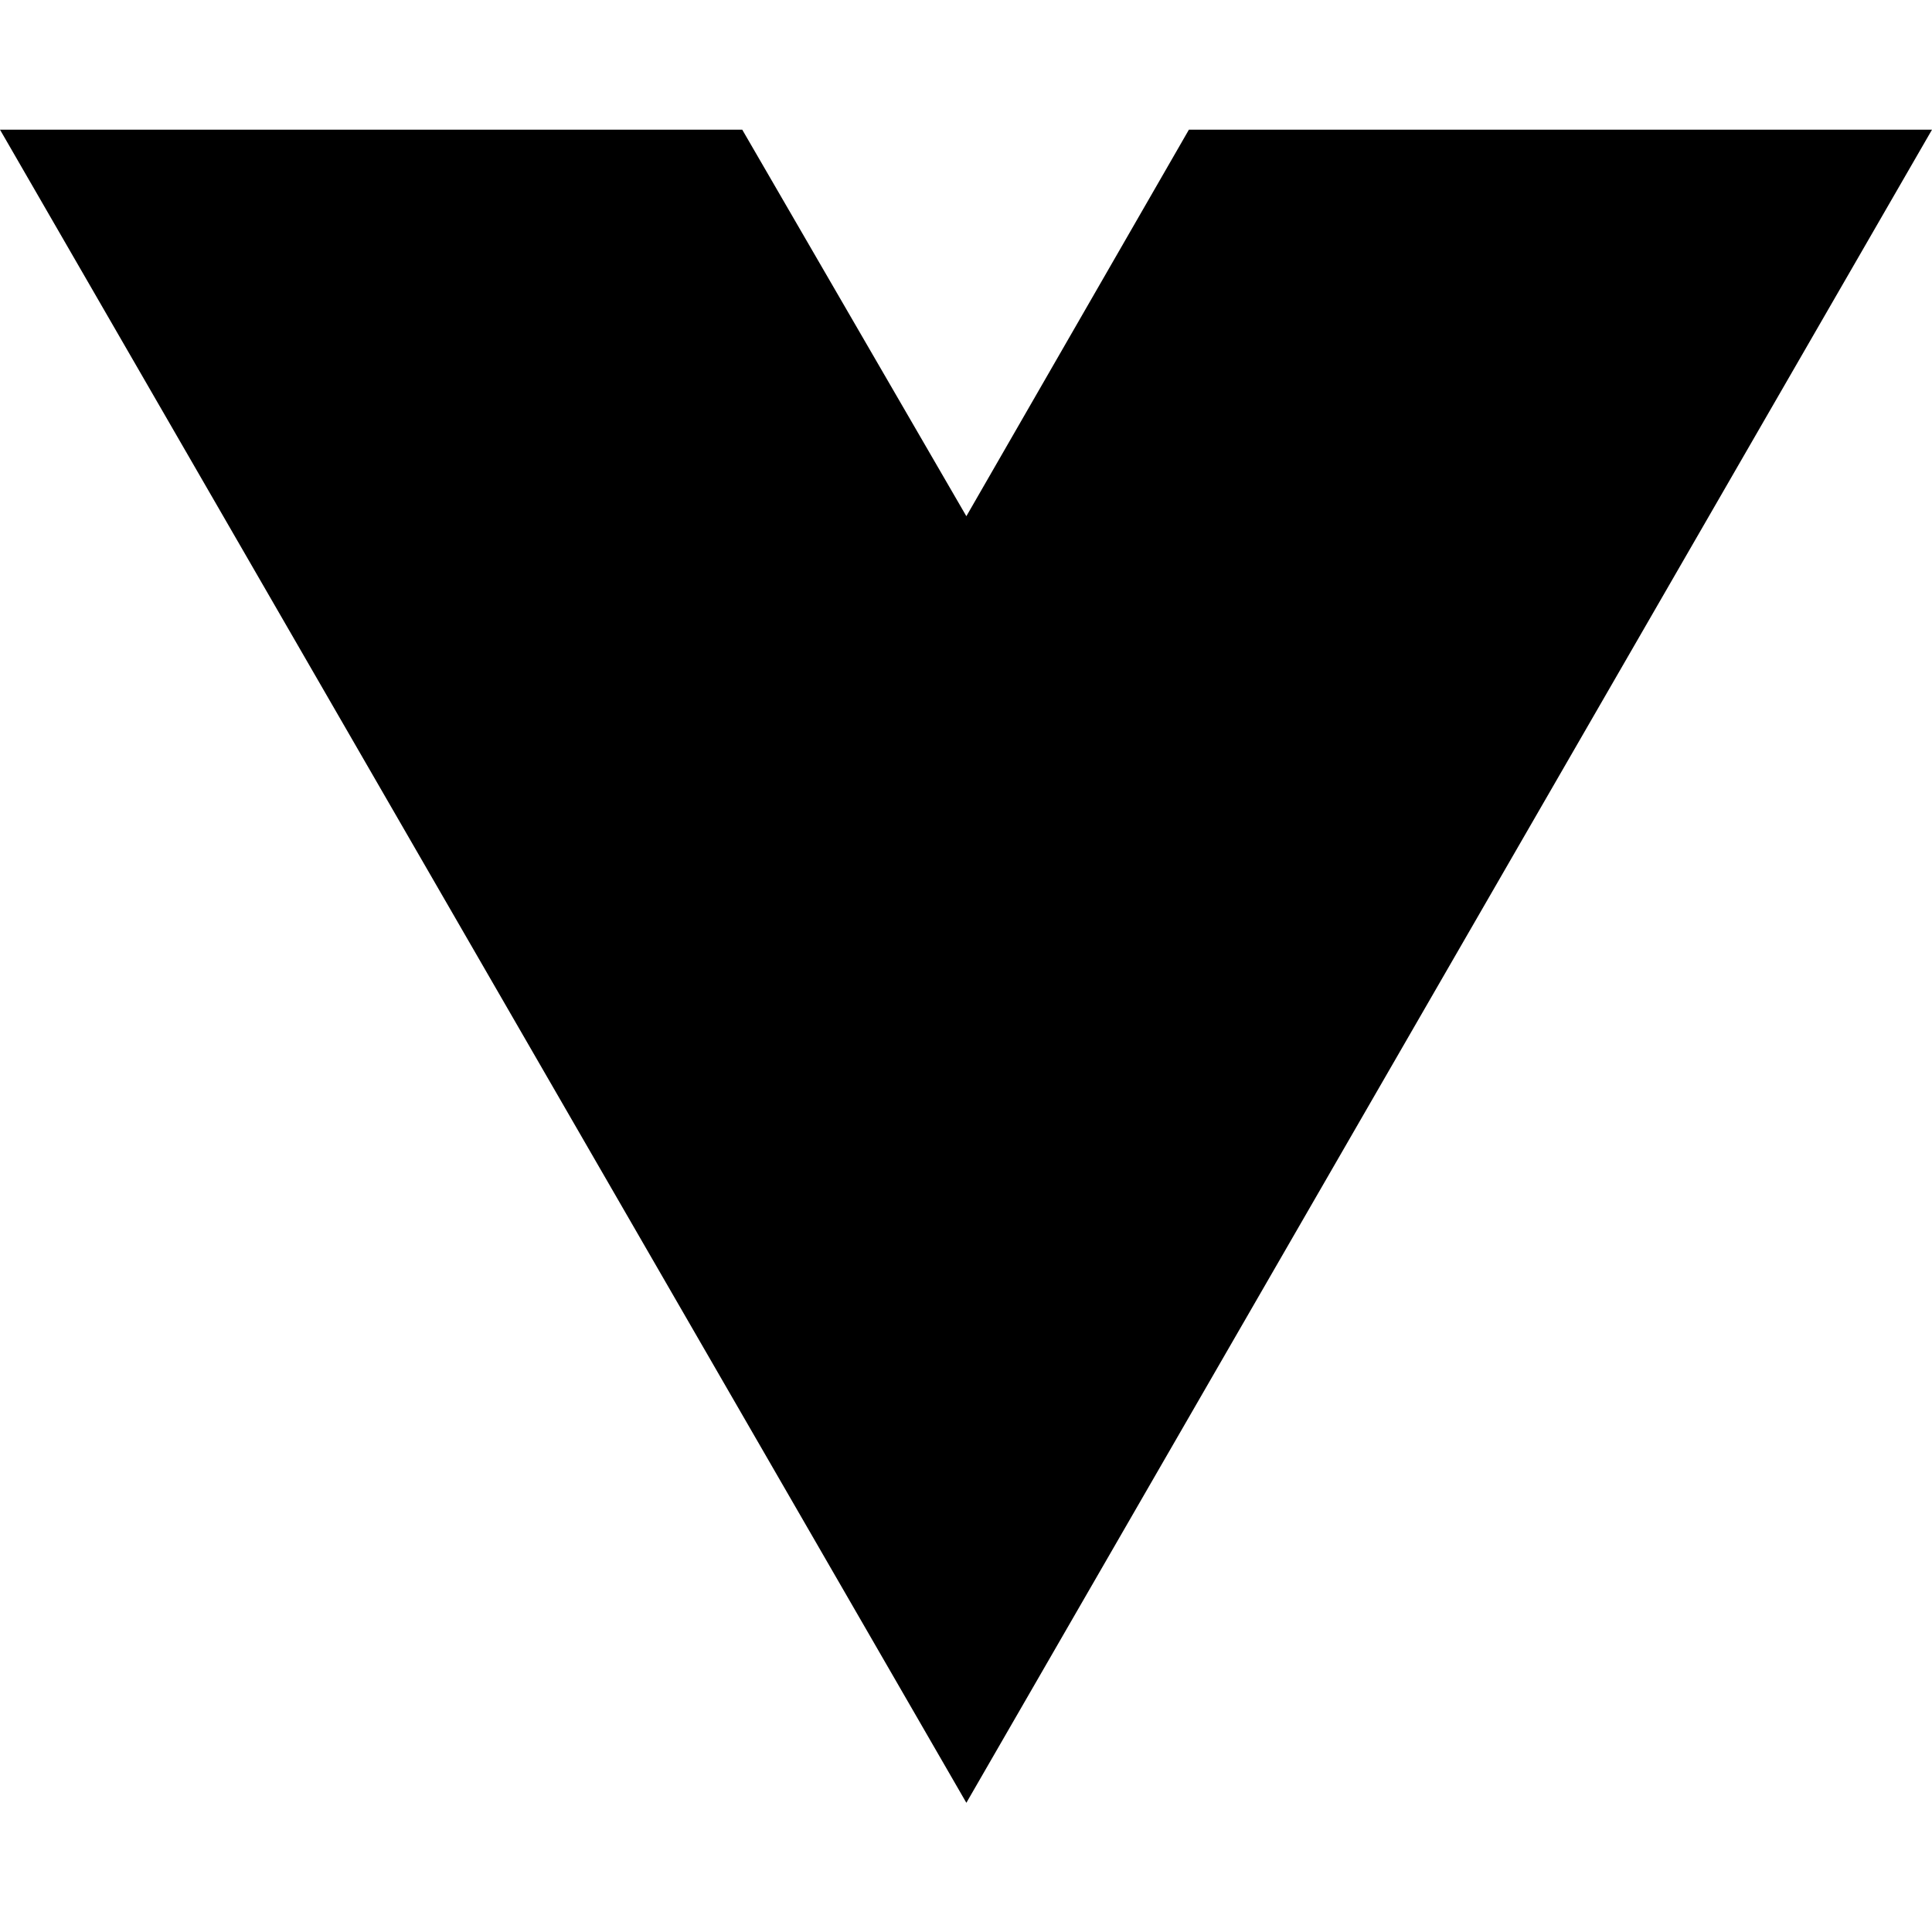
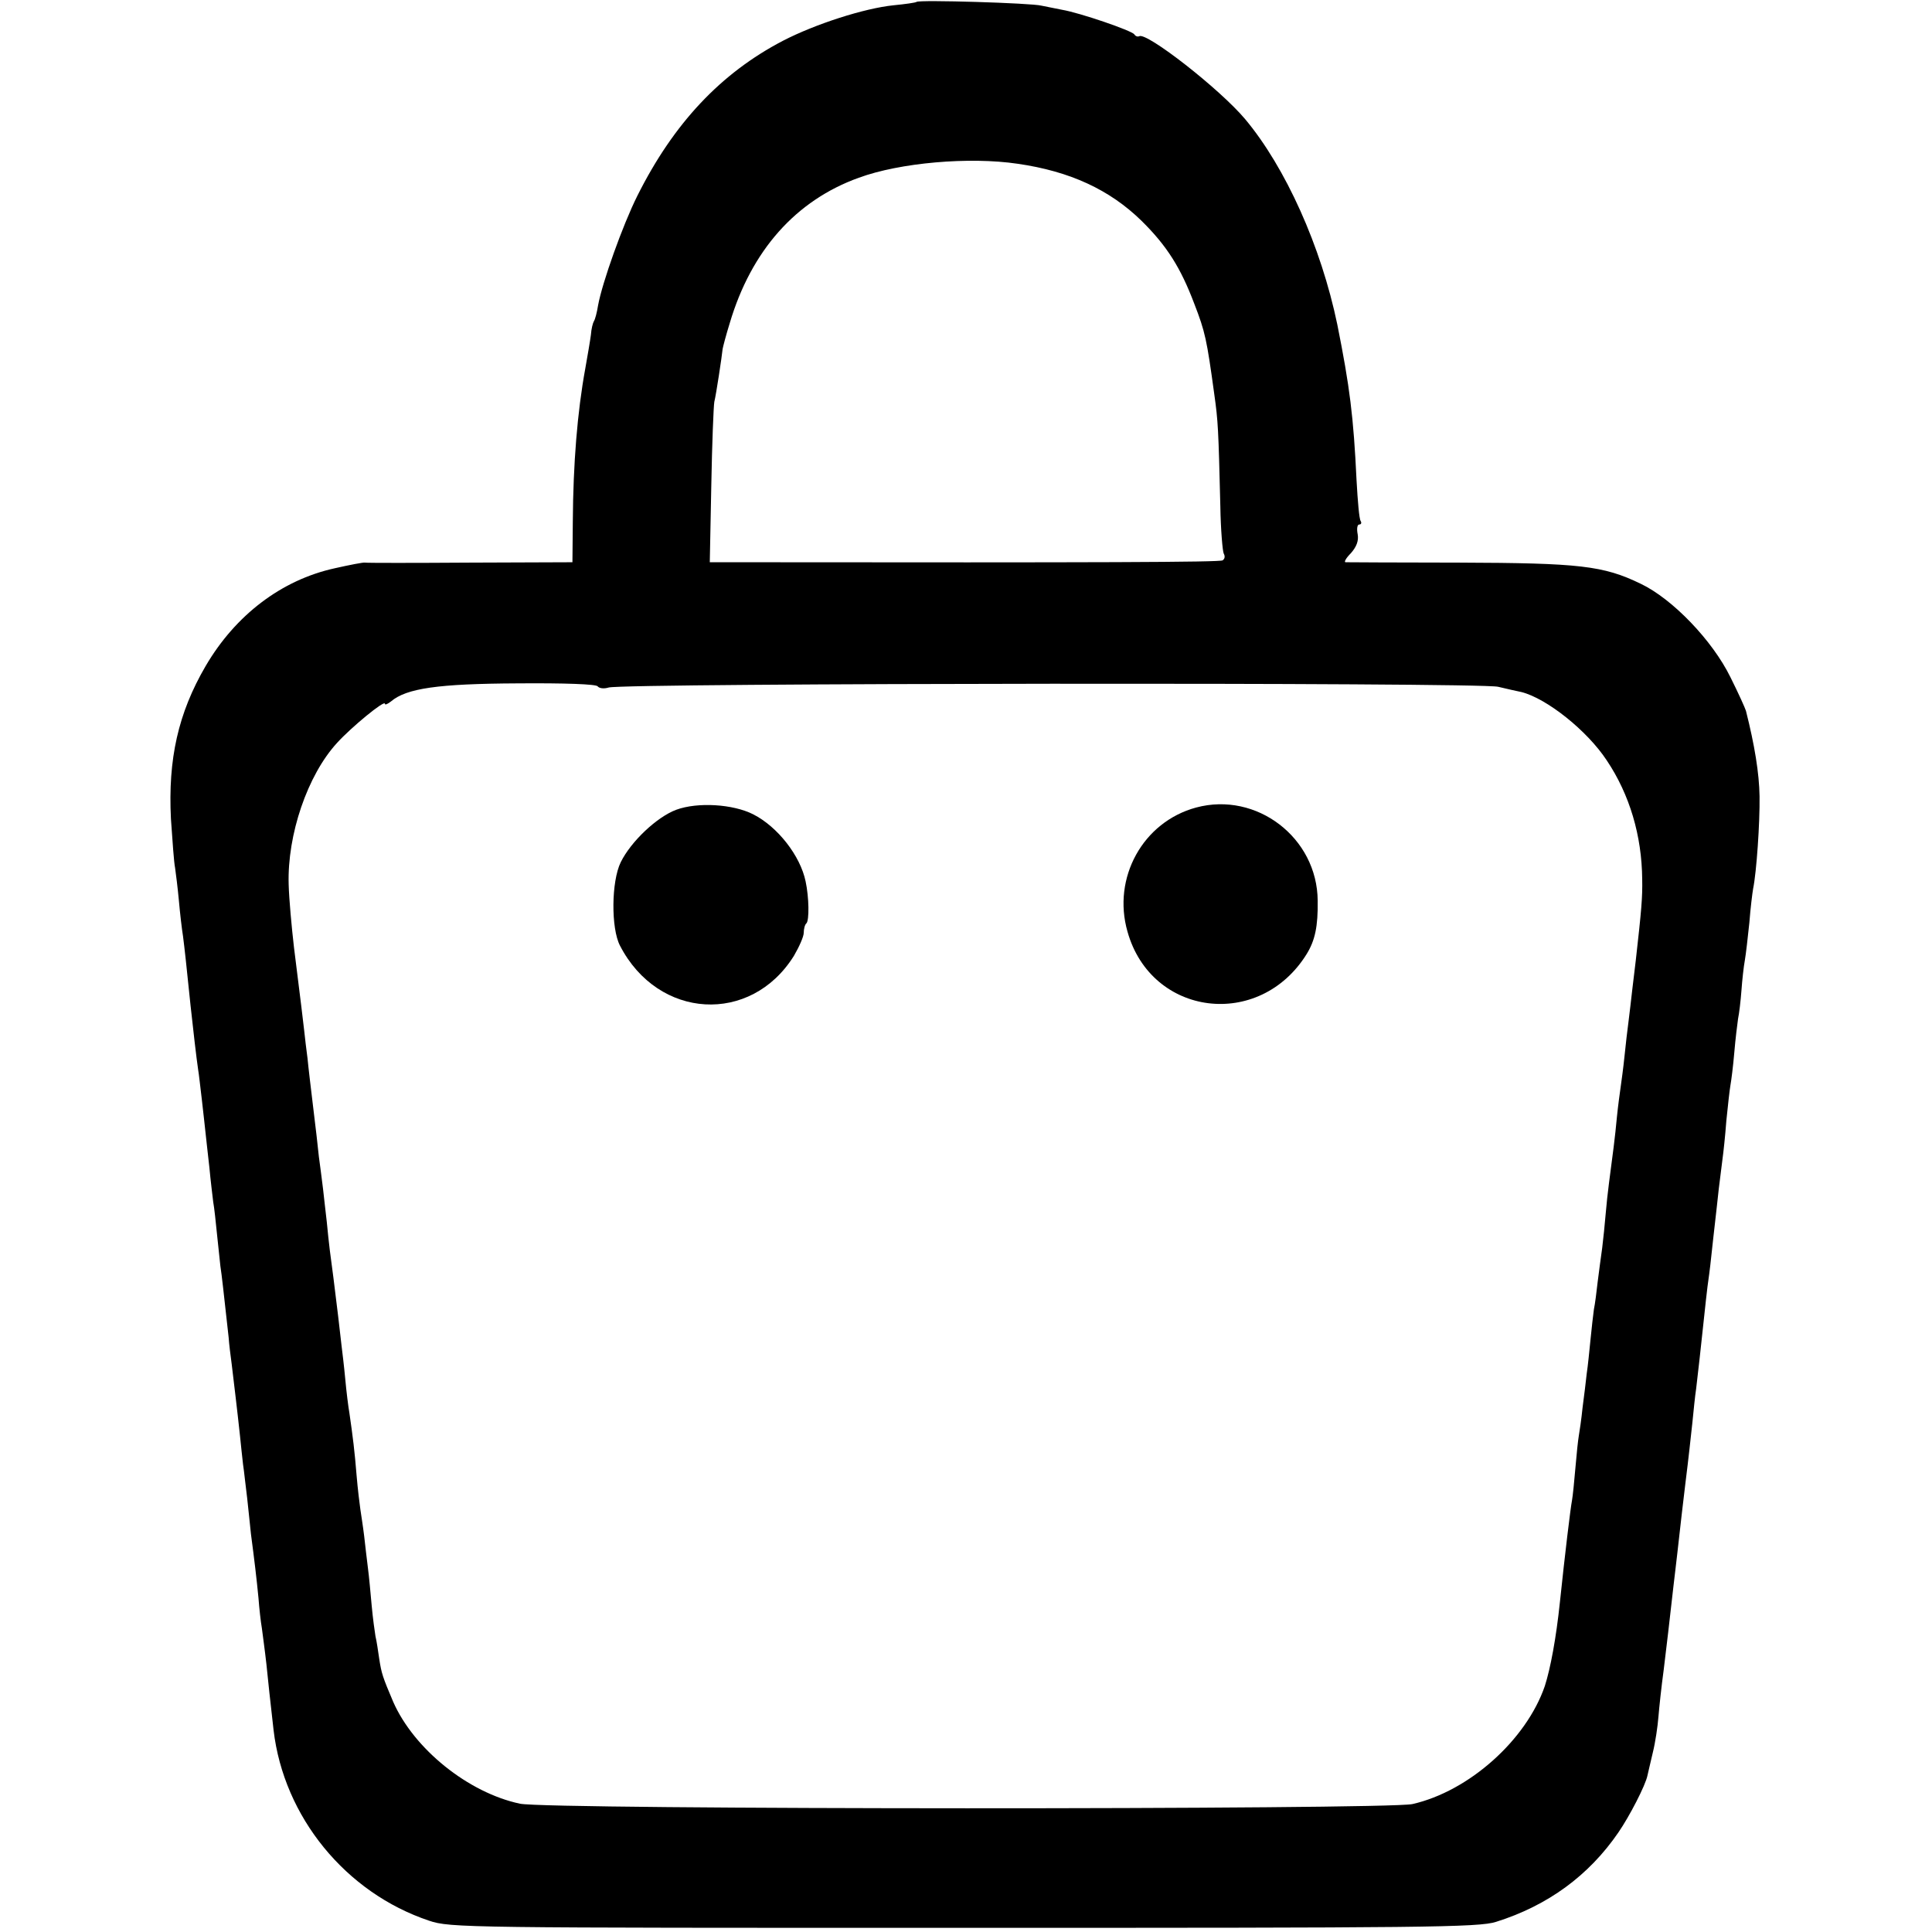
- <svg xmlns="http://www.w3.org/2000/svg" width="16" height="16" viewBox="0 0 16 16" fill="none">
-   <path d="M8.003 14.93L0 1.074H6.147L8.003 4.275L9.846 1.074H16L8.003 14.93Z" fill="black" />
+ <svg xmlns="http://www.w3.org/2000/svg" version="1.0" width="512pt" height="512pt" viewBox="0 0 512 512" preserveAspectRatio="xMidYMid meet">
+   <g transform="translate(0,512) scale(0.1,-0.1)" fill="#000000" stroke="none">
+     <path d="M2429 5115 c-2 -2 -30 -6 -61 -9 -78 -8 -208 -50 -293 -94 -165 -86 -290 -219 -386 -411 -39 -78 -93 -230 -104 -290 -3 -19 -8 -38 -11 -42 -3 -5 -7 -21 -8 -36 -2 -16 -9 -56 -15 -90 -21 -115 -32 -251 -33 -405 l-1 -108 -271 -1 c-149 -1 -274 -1 -279 0 -4 1 -40 -6 -80 -15 -141 -31 -263 -124 -342 -259 -73 -125 -100 -247 -92 -405 4 -58 8 -116 11 -130 2 -14 7 -53 10 -86 3 -34 8 -77 11 -95 4 -31 9 -76 20 -184 6 -56 16 -143 20 -169 2 -11 6 -48 10 -81 4 -33 8 -73 10 -90 2 -16 6 -57 10 -90 3 -33 8 -73 10 -90 3 -16 7 -55 10 -85 3 -30 7 -68 9 -85 4 -26 8 -64 22 -190 1 -16 5 -48 8 -70 5 -42 15 -124 22 -190 2 -22 6 -56 8 -75 3 -19 7 -60 11 -90 3 -30 8 -73 10 -95 9 -68 15 -118 20 -170 2 -27 6 -63 9 -80 2 -16 8 -59 12 -95 7 -68 8 -78 19 -175 27 -230 191 -431 412 -505 56 -19 97 -19 1418 -19 1217 0 1365 1 1410 16 137 43 246 123 324 237 29 42 72 125 77 151 1 6 8 33 14 60 7 28 13 70 15 95 2 25 8 81 14 125 9 75 14 115 26 223 3 23 7 61 10 85 9 80 16 142 21 182 11 88 13 112 19 165 3 30 7 71 10 90 6 50 12 105 20 180 4 36 8 76 10 90 2 14 7 50 10 80 3 30 8 71 10 90 2 19 7 60 10 90 4 30 8 66 10 80 2 14 7 59 10 100 4 41 9 84 11 95 2 11 7 49 10 85 3 36 8 76 10 90 3 14 7 48 9 75 2 28 6 64 9 80 3 17 8 62 12 100 3 39 8 79 10 90 9 44 18 174 17 245 -1 61 -13 135 -36 226 -2 7 -20 47 -41 89 -48 98 -154 208 -238 248 -99 48 -162 55 -481 56 -161 0 -296 1 -301 1 -5 0 1 11 14 24 15 17 21 33 18 50 -3 15 -1 26 4 26 5 0 7 4 4 9 -4 5 -8 54 -11 108 -8 169 -18 248 -51 413 -43 207 -137 416 -244 544 -67 80 -262 232 -281 220 -4 -2 -10 0 -13 5 -7 10 -144 57 -191 65 -16 3 -41 8 -55 11 -26 7 -325 16 -331 10z m268 -429 c139 -20 244 -69 328 -151 68 -67 104 -125 140 -220 29 -75 33 -94 53 -240 10 -71 11 -91 16 -296 1 -63 6 -120 9 -126 4 -7 3 -14 -3 -18 -8 -5 -326 -6 -1272 -5 l-87 0 4 203 c2 111 6 211 8 222 5 20 20 120 22 140 1 6 9 37 19 69 57 192 175 325 342 385 109 40 293 56 421 37z m-1113 -1385 c4 -5 16 -7 29 -3 38 12 2307 14 2357 2 25 -6 52 -12 62 -14 67 -17 174 -102 226 -181 61 -91 93 -200 94 -315 1 -48 -2 -82 -17 -215 -2 -16 -6 -50 -9 -75 -3 -25 -7 -63 -10 -85 -3 -22 -8 -65 -11 -95 -3 -30 -8 -66 -10 -80 -2 -14 -7 -50 -10 -80 -5 -55 -11 -99 -21 -175 -3 -22 -7 -60 -9 -84 -2 -24 -6 -64 -9 -88 -3 -23 -9 -64 -12 -90 -3 -27 -7 -59 -10 -73 -2 -14 -6 -50 -9 -80 -3 -30 -7 -71 -10 -90 -2 -19 -7 -60 -11 -90 -3 -30 -8 -64 -10 -75 -2 -11 -6 -49 -9 -85 -3 -36 -7 -75 -9 -86 -4 -20 -19 -145 -32 -269 -10 -96 -25 -176 -40 -223 -49 -143 -201 -279 -351 -313 -69 -15 -2291 -15 -2365 1 -137 29 -281 145 -336 270 -28 66 -31 75 -37 114 -3 21 -7 48 -10 60 -2 12 -7 48 -10 81 -3 33 -7 78 -10 100 -3 22 -7 60 -10 85 -3 25 -8 56 -10 70 -2 14 -7 54 -10 90 -5 63 -10 103 -19 165 -3 17 -8 57 -11 90 -3 33 -8 74 -10 90 -2 17 -6 51 -9 78 -9 74 -17 139 -22 174 -2 18 -6 51 -8 75 -3 24 -7 63 -10 88 -3 25 -8 63 -11 85 -2 22 -9 81 -15 130 -6 50 -13 108 -15 130 -3 22 -7 56 -9 75 -4 36 -7 59 -27 220 -6 52 -13 127 -14 166 -4 132 50 290 128 375 38 42 127 115 127 104 0 -4 7 -1 16 6 41 35 125 47 336 48 124 1 209 -2 212 -8z" />
+     <path d="M1792 2974 c-51 -19 -120 -84 -147 -139 -25 -51 -26 -175 -2 -221 101 -196 347 -210 461 -27 14 24 26 51 26 61 0 10 3 22 7 25 8 8 7 69 -2 111 -14 68 -74 145 -139 178 -53 27 -147 33 -204 12z" />
+     <path d="M3170 2980 c-141 -38 -223 -186 -182 -329 63 -225 350 -261 475 -59 22 36 30 73 29 141 -1 167 -162 290 -322 247z" />
+   </g>
</svg>
